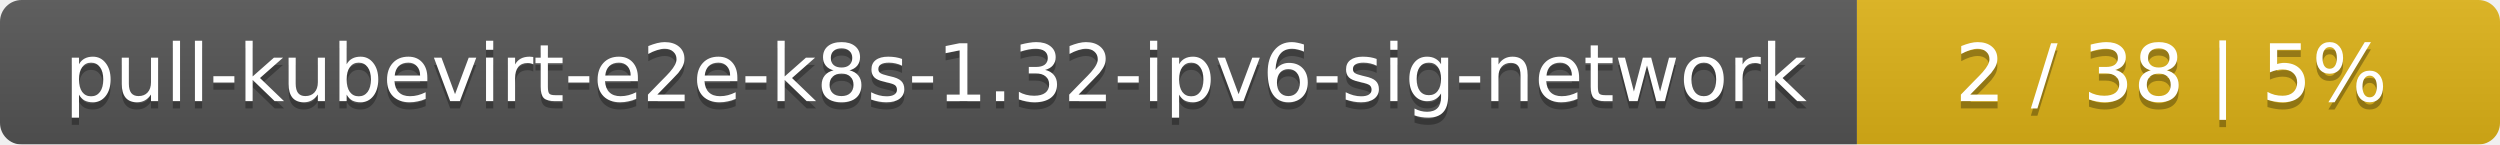
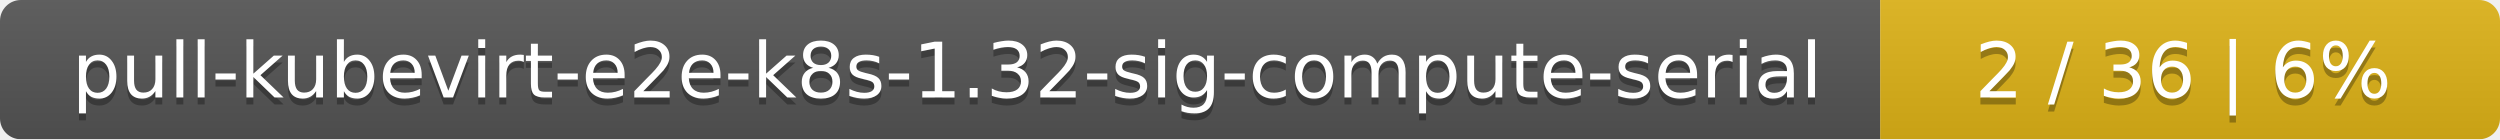
- <svg xmlns="http://www.w3.org/2000/svg" width="346" height="20">
+ <svg xmlns="http://www.w3.org/2000/svg" width="359" height="20">
  <linearGradient id="smooth" x2="0" y2="100%">
    <stop offset="0" stop-color="#bbb" stop-opacity=".1" />
    <stop offset="1" stop-opacity=".1" />
  </linearGradient>
  <mask id="round">
-     <rect width="346" height="20" rx="3" fill="#fff" />
+     <rect width="359" height="20" rx="3" fill="#fff" />
  </mask>
  <g mask="url(#round)">
-     <rect width="257" height="20" fill="#555" />
-     <rect x="257" width="89" height="20" fill="#dfb317" />
-     <rect width="346" height="20" fill="url(#smooth)" />
+     <rect width="270" height="20" fill="#555" />
+     <rect x="270" width="89" height="20" fill="#dfb317" />
+     <rect width="359" height="20" fill="url(#smooth)" />
  </g>
  <g fill="#fff" text-anchor="middle" font-family="DejaVu Sans,Verdana,Geneva,sans-serif" font-size="11">
-     <text x="129.5" y="15" fill="#010101" fill-opacity=".3">pull-kubevirt-e2e-k8s-1.32-ipv6-sig-network</text>
-     <text x="129.5" y="14">pull-kubevirt-e2e-k8s-1.32-ipv6-sig-network</text>
-     <text x="300.5" y="15" fill="#010101" fill-opacity=".3">2 / 38    |    5%</text>
-     <text x="300.5" y="14">2 / 38    |    5%</text>
+     <text x="136" y="15" fill="#010101" fill-opacity=".3">pull-kubevirt-e2e-k8s-1.32-sig-compute-serial</text>
+     <text x="136" y="14">pull-kubevirt-e2e-k8s-1.32-sig-compute-serial</text>
+     <text x="313.5" y="15" fill="#010101" fill-opacity=".3">2 / 36    |    6%</text>
+     <text x="313.5" y="14">2 / 36    |    6%</text>
  </g>
</svg>
